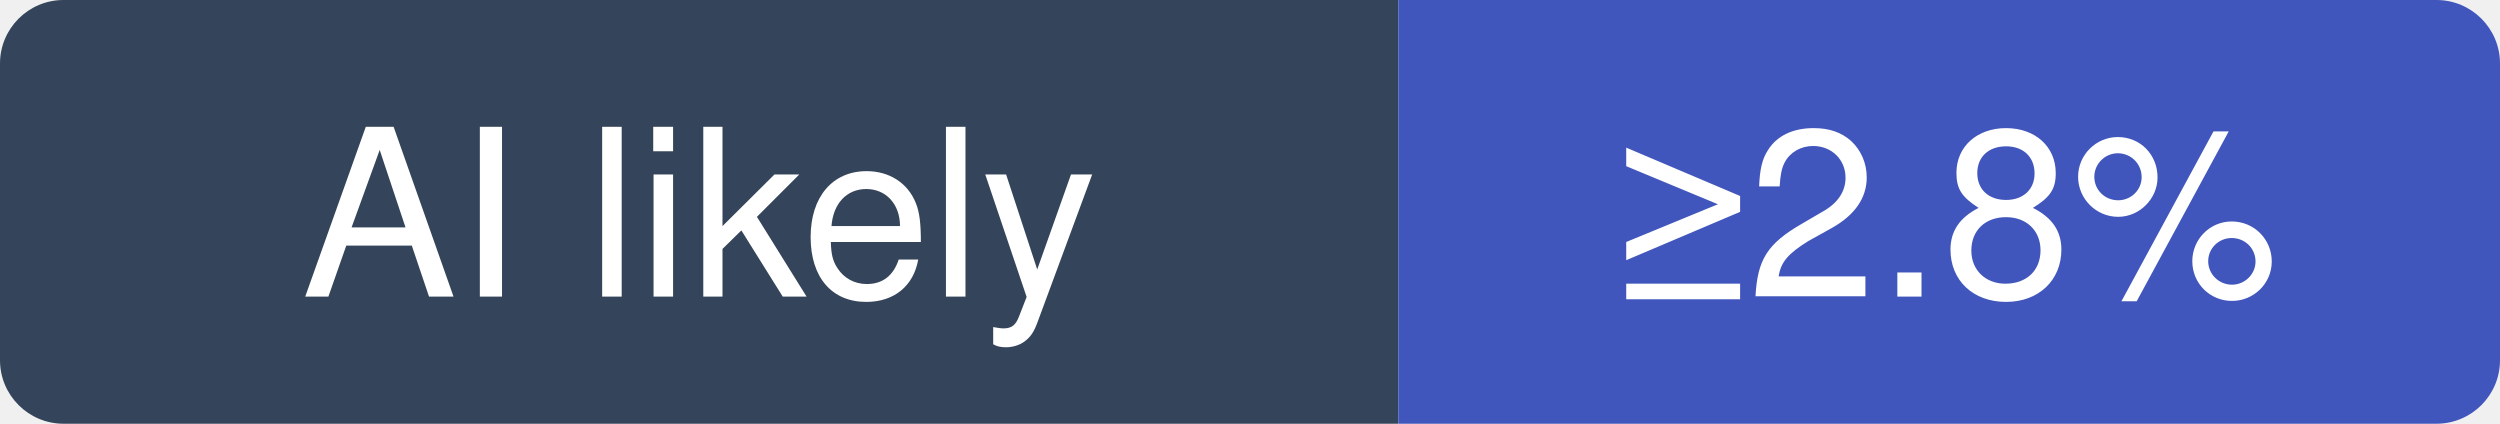
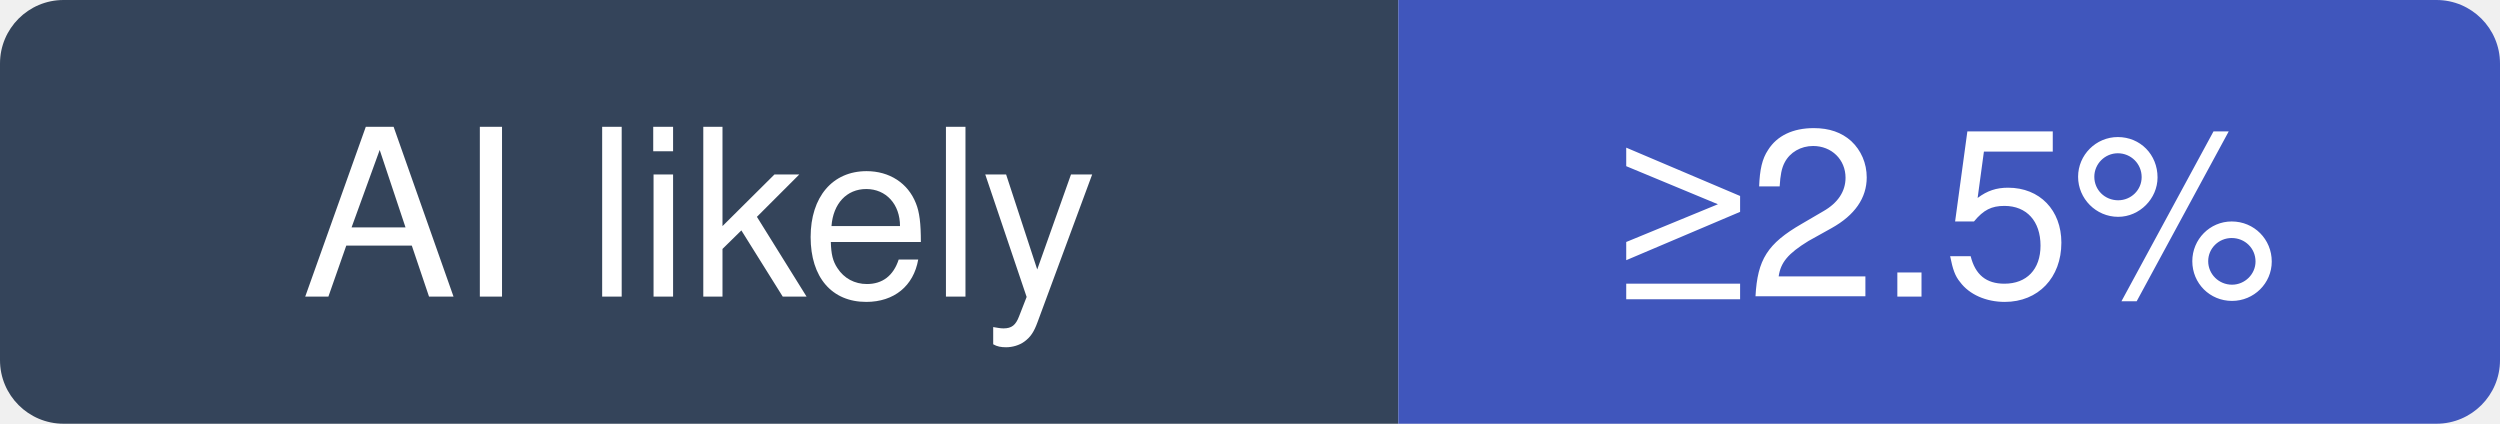
- <svg xmlns="http://www.w3.org/2000/svg" width="118" height="20" viewBox="0 0 118 20" role="img" aria-label="Dokploy/dokploy: at least 2.8% of recent commits disclose an AI agent; no estimate beyond that">
+ <svg xmlns="http://www.w3.org/2000/svg" width="118" height="20" viewBox="0 0 118 20" role="img" aria-label="Dokploy/dokploy: at least 2.5% of recent commits disclose an AI agent; no estimate beyond that">
  <clipPath id="hm-l">
    <rect width="118" height="20" rx="3" />
  </clipPath>
  <g clip-path="url(#hm-l)">
    <rect width="66" height="20" fill="#34445A" />
    <rect x="66" width="52" height="20" fill="#4056BC" />
  </g>
  <g fill="#fff" text-anchor="middle" font-family="Verdana, -apple-system, BlinkMacSystemFont, Segoe UI, Helvetica, Arial, Fira Sans, sans-serif" font-size="11">
    <text x="33" y="14">AI likely</text>
-     <text x="92" y="14">≥2.8%</text>
+     <text x="92" y="14">≥2.5%</text>
  </g>
</svg>
